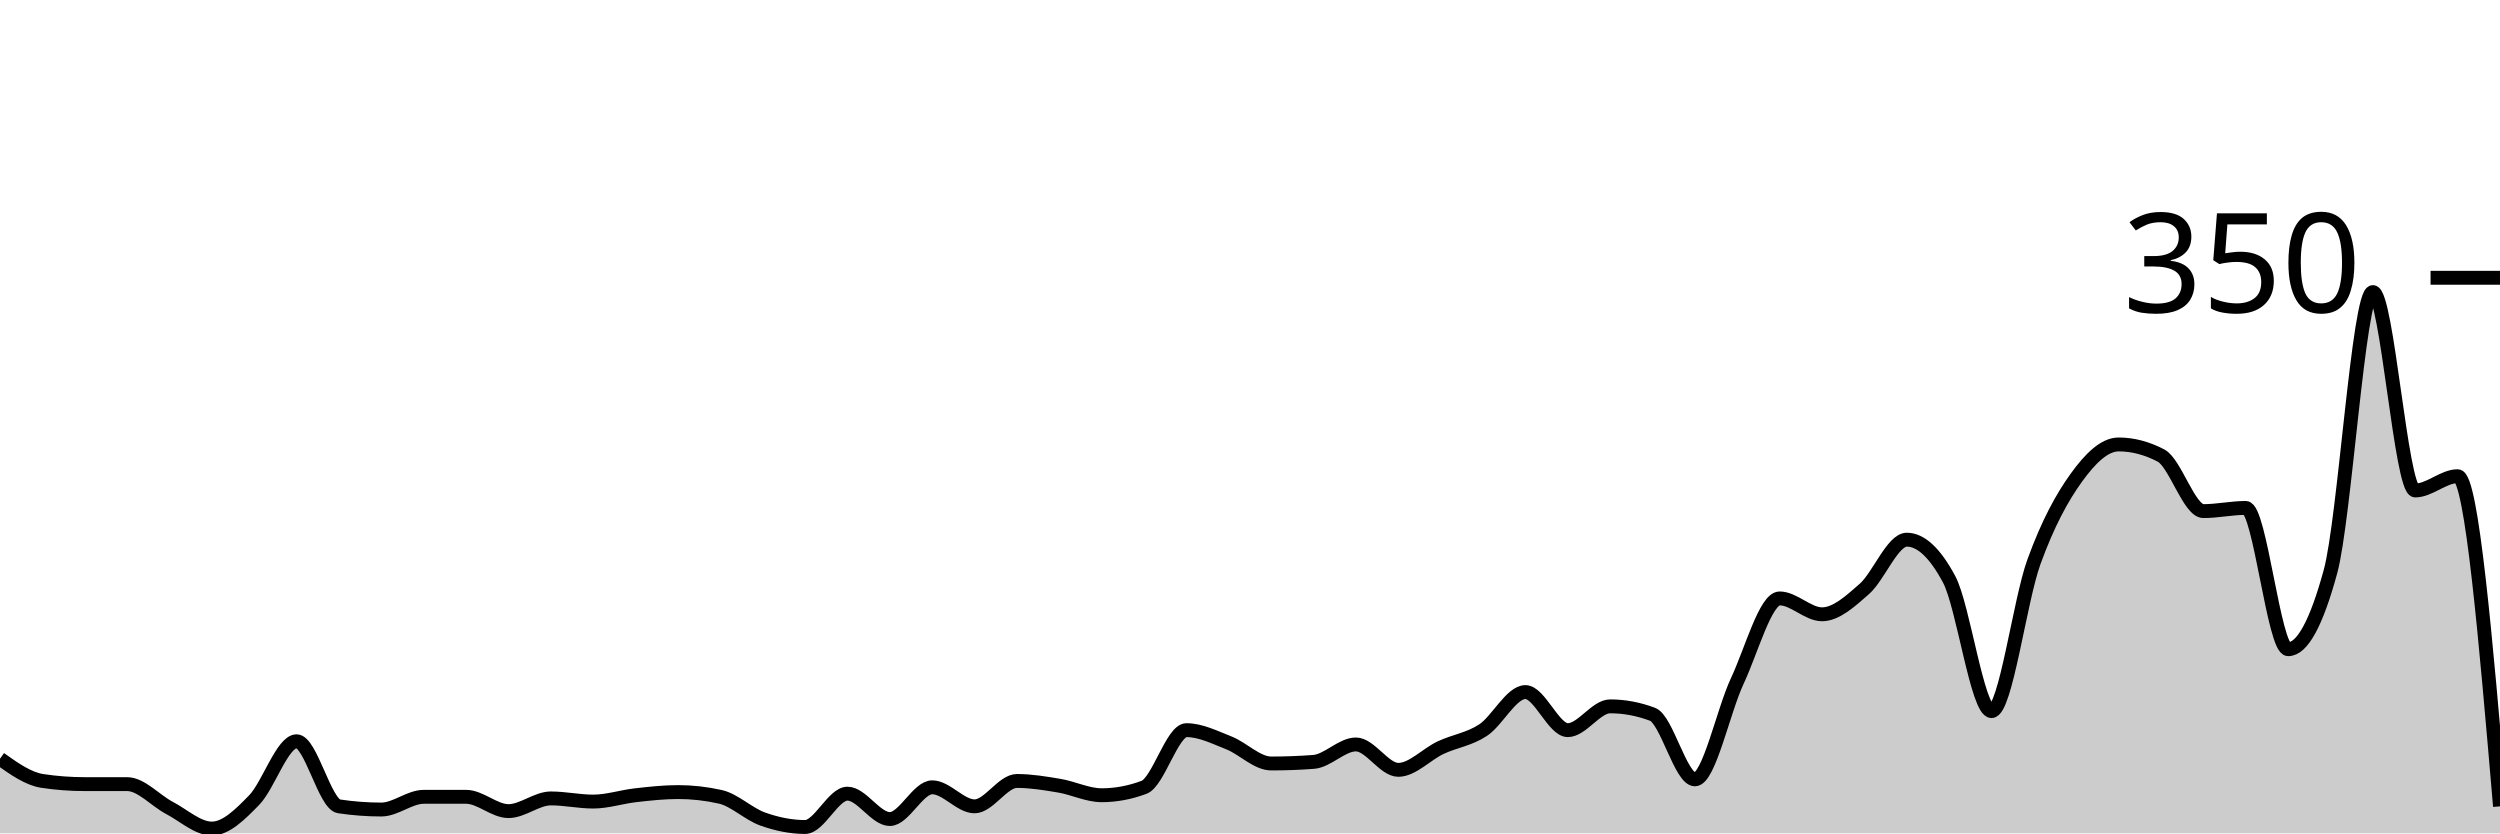
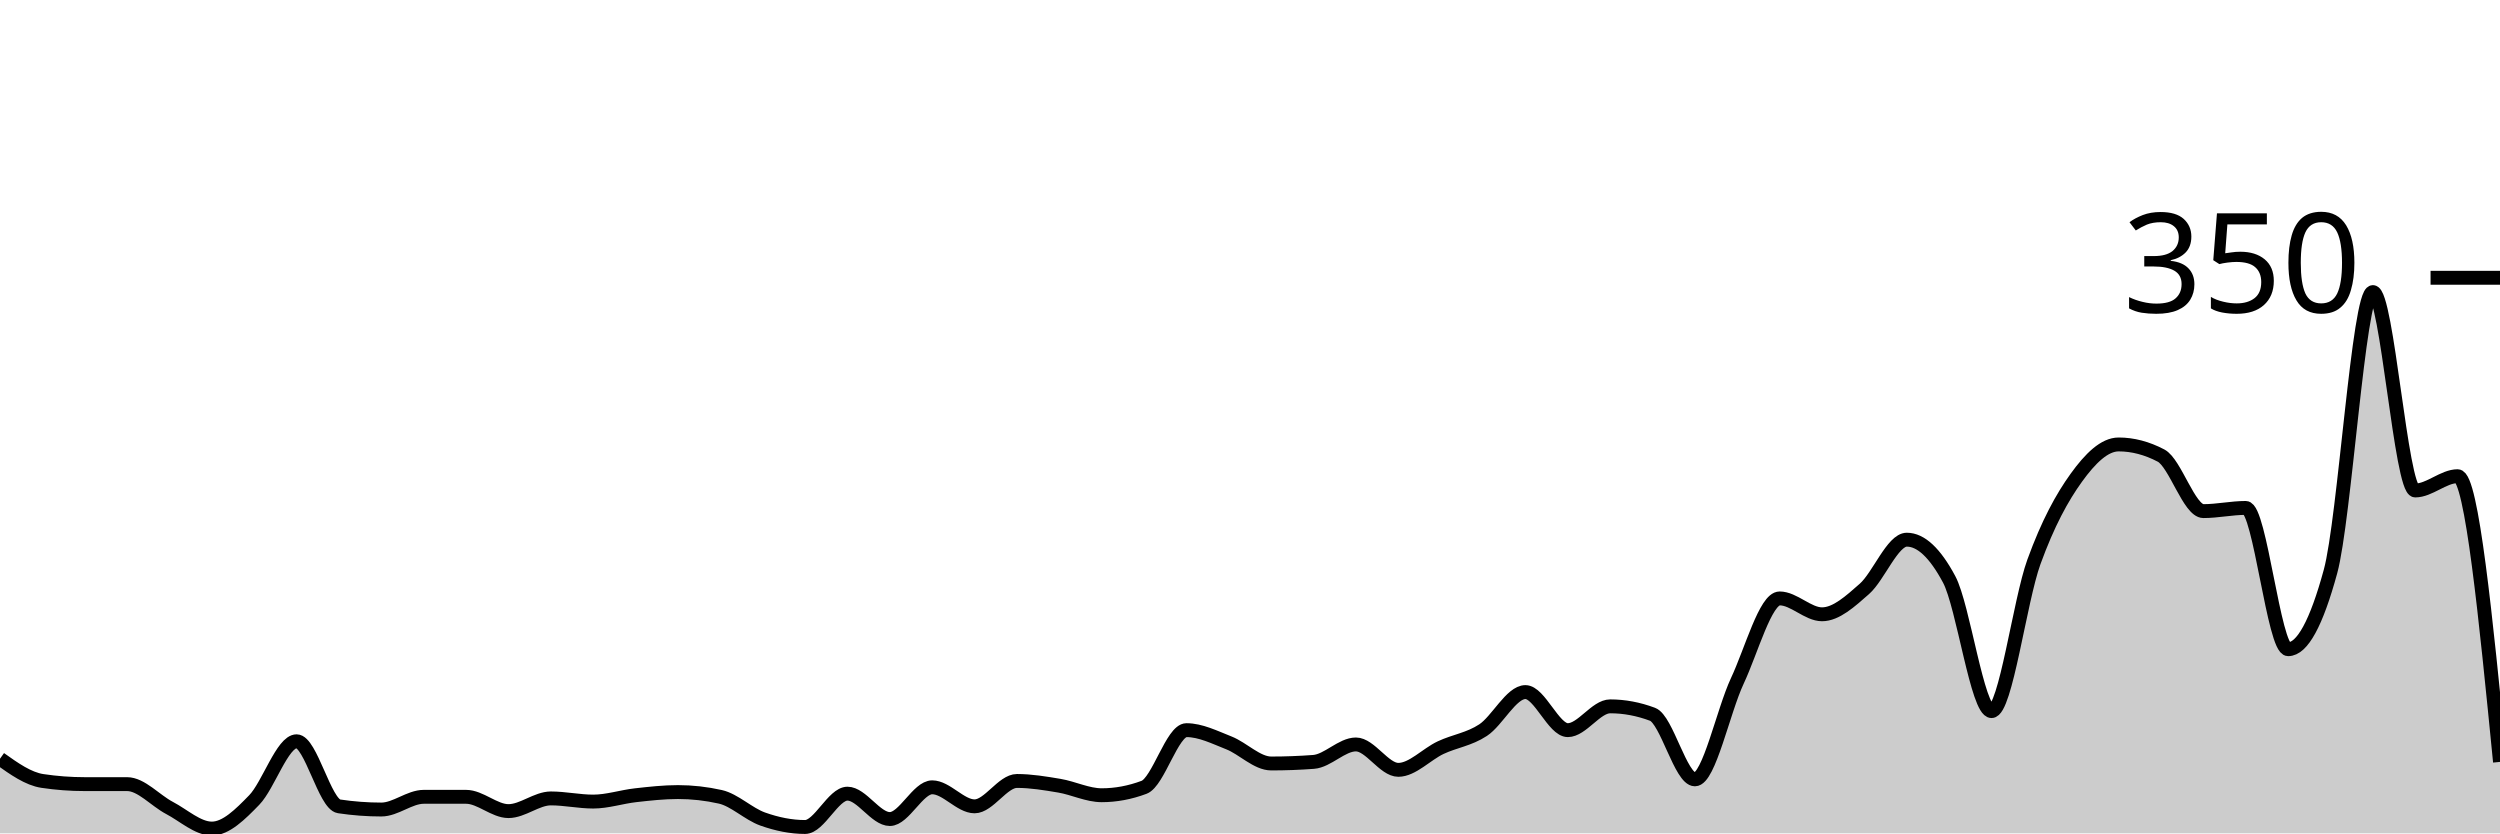
<svg xmlns="http://www.w3.org/2000/svg" viewBox="0 0 180 60">
  <g transform="translate(0,20)">
-     <path class="area" fill="rgba(0, 0, 0, 0.2)" d="M0,34.629C1.017,35.352,2.034,36.076,3.051,36.229C4.068,36.381,5.085,36.457,6.102,36.457C7.119,36.457,8.136,36.457,9.153,36.457C10.169,36.457,11.186,37.638,12.203,38.171C13.22,38.705,14.237,39.657,15.254,39.657C16.271,39.657,17.288,38.648,18.305,37.6C19.322,36.552,20.339,33.371,21.356,33.371C22.373,33.371,23.39,37.905,24.407,38.057C25.424,38.21,26.441,38.286,27.458,38.286C28.475,38.286,29.492,37.371,30.508,37.371C31.525,37.371,32.542,37.371,33.559,37.371C34.576,37.371,35.593,38.4,36.61,38.4C37.627,38.4,38.644,37.486,39.661,37.486C40.678,37.486,41.695,37.714,42.712,37.714C43.729,37.714,44.746,37.371,45.763,37.257C46.78,37.143,47.797,37.029,48.814,37.029C49.831,37.029,50.847,37.143,51.864,37.371C52.881,37.6,53.898,38.61,54.915,38.971C55.932,39.333,56.949,39.543,57.966,39.543C58.983,39.543,60,37.143,61.017,37.143C62.034,37.143,63.051,38.971,64.068,38.971C65.085,38.971,66.102,36.686,67.119,36.686C68.136,36.686,69.153,38.057,70.169,38.057C71.186,38.057,72.203,36.229,73.22,36.229C74.237,36.229,75.254,36.4,76.271,36.571C77.288,36.743,78.305,37.257,79.322,37.257C80.339,37.257,81.356,37.067,82.373,36.686C83.39,36.305,84.407,32.571,85.424,32.571C86.441,32.571,87.458,33.086,88.475,33.486C89.492,33.886,90.508,34.971,91.525,34.971C92.542,34.971,93.559,34.933,94.576,34.857C95.593,34.781,96.61,33.6,97.627,33.6C98.644,33.6,99.661,35.429,100.678,35.429C101.695,35.429,102.712,34.305,103.729,33.829C104.746,33.352,105.763,33.238,106.78,32.571C107.797,31.905,108.814,29.829,109.831,29.829C110.847,29.829,111.864,32.571,112.881,32.571C113.898,32.571,114.915,30.857,115.932,30.857C116.949,30.857,117.966,31.048,118.983,31.429C120,31.81,121.017,36.114,122.034,36.114C123.051,36.114,124.068,31.2,125.085,29.029C126.102,26.857,127.119,23.086,128.136,23.086C129.153,23.086,130.169,24.229,131.186,24.229C132.203,24.229,133.22,23.295,134.237,22.4C135.254,21.505,136.271,18.857,137.288,18.857C138.305,18.857,139.322,19.81,140.339,21.714C141.356,23.619,142.373,31.2,143.39,31.2C144.407,31.2,145.424,23.257,146.441,20.457C147.458,17.657,148.475,15.81,149.492,14.4C150.508,12.99,151.525,12,152.542,12C153.559,12,154.576,12.267,155.593,12.8C156.61,13.333,157.627,16.8,158.644,16.8C159.661,16.8,160.678,16.571,161.695,16.571C162.712,16.571,163.729,26.743,164.746,26.743C165.763,26.743,166.78,24.876,167.797,21.143C168.814,17.41,169.831,1.029,170.847,1.029C171.864,1.029,172.881,15.314,173.898,15.314C174.915,15.314,175.932,14.286,176.949,14.286C177.966,14.286,178.983,26.171,180,38.057L180,40C178.983,40,177.966,40,176.949,40C175.932,40,174.915,40,173.898,40C172.881,40,171.864,40,170.847,40C169.831,40,168.814,40,167.797,40C166.78,40,165.763,40,164.746,40C163.729,40,162.712,40,161.695,40C160.678,40,159.661,40,158.644,40C157.627,40,156.61,40,155.593,40C154.576,40,153.559,40,152.542,40C151.525,40,150.508,40,149.492,40C148.475,40,147.458,40,146.441,40C145.424,40,144.407,40,143.39,40C142.373,40,141.356,40,140.339,40C139.322,40,138.305,40,137.288,40C136.271,40,135.254,40,134.237,40C133.22,40,132.203,40,131.186,40C130.169,40,129.153,40,128.136,40C127.119,40,126.102,40,125.085,40C124.068,40,123.051,40,122.034,40C121.017,40,120,40,118.983,40C117.966,40,116.949,40,115.932,40C114.915,40,113.898,40,112.881,40C111.864,40,110.847,40,109.831,40C108.814,40,107.797,40,106.78,40C105.763,40,104.746,40,103.729,40C102.712,40,101.695,40,100.678,40C99.661,40,98.644,40,97.627,40C96.61,40,95.593,40,94.576,40C93.559,40,92.542,40,91.525,40C90.508,40,89.492,40,88.475,40C87.458,40,86.441,40,85.424,40C84.407,40,83.39,40,82.373,40C81.356,40,80.339,40,79.322,40C78.305,40,77.288,40,76.271,40C75.254,40,74.237,40,73.22,40C72.203,40,71.186,40,70.169,40C69.153,40,68.136,40,67.119,40C66.102,40,65.085,40,64.068,40C63.051,40,62.034,40,61.017,40C60,40,58.983,40,57.966,40C56.949,40,55.932,40,54.915,40C53.898,40,52.881,40,51.864,40C50.847,40,49.831,40,48.814,40C47.797,40,46.78,40,45.763,40C44.746,40,43.729,40,42.712,40C41.695,40,40.678,40,39.661,40C38.644,40,37.627,40,36.61,40C35.593,40,34.576,40,33.559,40C32.542,40,31.525,40,30.508,40C29.492,40,28.475,40,27.458,40C26.441,40,25.424,40,24.407,40C23.39,40,22.373,40,21.356,40C20.339,40,19.322,40,18.305,40C17.288,40,16.271,40,15.254,40C14.237,40,13.22,40,12.203,40C11.186,40,10.169,40,9.153,40C8.136,40,7.119,40,6.102,40C5.085,40,4.068,40,3.051,40C2.034,40,1.017,40,0,40Z" />
-     <path class="line" stroke="black" fill="none" d="M0,34.629C1.017,35.352,2.034,36.076,3.051,36.229C4.068,36.381,5.085,36.457,6.102,36.457C7.119,36.457,8.136,36.457,9.153,36.457C10.169,36.457,11.186,37.638,12.203,38.171C13.22,38.705,14.237,39.657,15.254,39.657C16.271,39.657,17.288,38.648,18.305,37.6C19.322,36.552,20.339,33.371,21.356,33.371C22.373,33.371,23.39,37.905,24.407,38.057C25.424,38.21,26.441,38.286,27.458,38.286C28.475,38.286,29.492,37.371,30.508,37.371C31.525,37.371,32.542,37.371,33.559,37.371C34.576,37.371,35.593,38.4,36.61,38.4C37.627,38.4,38.644,37.486,39.661,37.486C40.678,37.486,41.695,37.714,42.712,37.714C43.729,37.714,44.746,37.371,45.763,37.257C46.78,37.143,47.797,37.029,48.814,37.029C49.831,37.029,50.847,37.143,51.864,37.371C52.881,37.6,53.898,38.61,54.915,38.971C55.932,39.333,56.949,39.543,57.966,39.543C58.983,39.543,60,37.143,61.017,37.143C62.034,37.143,63.051,38.971,64.068,38.971C65.085,38.971,66.102,36.686,67.119,36.686C68.136,36.686,69.153,38.057,70.169,38.057C71.186,38.057,72.203,36.229,73.22,36.229C74.237,36.229,75.254,36.4,76.271,36.571C77.288,36.743,78.305,37.257,79.322,37.257C80.339,37.257,81.356,37.067,82.373,36.686C83.39,36.305,84.407,32.571,85.424,32.571C86.441,32.571,87.458,33.086,88.475,33.486C89.492,33.886,90.508,34.971,91.525,34.971C92.542,34.971,93.559,34.933,94.576,34.857C95.593,34.781,96.61,33.6,97.627,33.6C98.644,33.6,99.661,35.429,100.678,35.429C101.695,35.429,102.712,34.305,103.729,33.829C104.746,33.352,105.763,33.238,106.78,32.571C107.797,31.905,108.814,29.829,109.831,29.829C110.847,29.829,111.864,32.571,112.881,32.571C113.898,32.571,114.915,30.857,115.932,30.857C116.949,30.857,117.966,31.048,118.983,31.429C120,31.81,121.017,36.114,122.034,36.114C123.051,36.114,124.068,31.2,125.085,29.029C126.102,26.857,127.119,23.086,128.136,23.086C129.153,23.086,130.169,24.229,131.186,24.229C132.203,24.229,133.22,23.295,134.237,22.4C135.254,21.505,136.271,18.857,137.288,18.857C138.305,18.857,139.322,19.81,140.339,21.714C141.356,23.619,142.373,31.2,143.39,31.2C144.407,31.2,145.424,23.257,146.441,20.457C147.458,17.657,148.475,15.81,149.492,14.4C150.508,12.99,151.525,12,152.542,12C153.559,12,154.576,12.267,155.593,12.8C156.61,13.333,157.627,16.8,158.644,16.8C159.661,16.8,160.678,16.571,161.695,16.571C162.712,16.571,163.729,26.743,164.746,26.743C165.763,26.743,166.78,24.876,167.797,21.143C168.814,17.41,169.831,1.029,170.847,1.029C171.864,1.029,172.881,15.314,173.898,15.314C174.915,15.314,175.932,14.286,176.949,14.286C177.966,14.286,178.983,26.171,180,38.057" />
+     <path class="area" fill="rgba(0, 0, 0, 0.2)" d="M0,34.629C1.017,35.352,2.034,36.076,3.051,36.229C4.068,36.381,5.085,36.457,6.102,36.457C7.119,36.457,8.136,36.457,9.153,36.457C10.169,36.457,11.186,37.638,12.203,38.171C13.22,38.705,14.237,39.657,15.254,39.657C16.271,39.657,17.288,38.648,18.305,37.6C19.322,36.552,20.339,33.371,21.356,33.371C22.373,33.371,23.39,37.905,24.407,38.057C25.424,38.21,26.441,38.286,27.458,38.286C28.475,38.286,29.492,37.371,30.508,37.371C31.525,37.371,32.542,37.371,33.559,37.371C34.576,37.371,35.593,38.4,36.61,38.4C37.627,38.4,38.644,37.486,39.661,37.486C40.678,37.486,41.695,37.714,42.712,37.714C43.729,37.714,44.746,37.371,45.763,37.257C46.78,37.143,47.797,37.029,48.814,37.029C49.831,37.029,50.847,37.143,51.864,37.371C52.881,37.6,53.898,38.61,54.915,38.971C55.932,39.333,56.949,39.543,57.966,39.543C58.983,39.543,60,37.143,61.017,37.143C62.034,37.143,63.051,38.971,64.068,38.971C65.085,38.971,66.102,36.686,67.119,36.686C68.136,36.686,69.153,38.057,70.169,38.057C71.186,38.057,72.203,36.229,73.22,36.229C74.237,36.229,75.254,36.4,76.271,36.571C77.288,36.743,78.305,37.257,79.322,37.257C80.339,37.257,81.356,37.067,82.373,36.686C83.39,36.305,84.407,32.571,85.424,32.571C86.441,32.571,87.458,33.086,88.475,33.486C89.492,33.886,90.508,34.971,91.525,34.971C92.542,34.971,93.559,34.933,94.576,34.857C95.593,34.781,96.61,33.6,97.627,33.6C98.644,33.6,99.661,35.429,100.678,35.429C101.695,35.429,102.712,34.305,103.729,33.829C104.746,33.352,105.763,33.238,106.78,32.571C107.797,31.905,108.814,29.829,109.831,29.829C110.847,29.829,111.864,32.571,112.881,32.571C113.898,32.571,114.915,30.857,115.932,30.857C116.949,30.857,117.966,31.048,118.983,31.429C120,31.81,121.017,36.114,122.034,36.114C123.051,36.114,124.068,31.2,125.085,29.029C126.102,26.857,127.119,23.086,128.136,23.086C129.153,23.086,130.169,24.229,131.186,24.229C132.203,24.229,133.22,23.295,134.237,22.4C135.254,21.505,136.271,18.857,137.288,18.857C138.305,18.857,139.322,19.81,140.339,21.714C141.356,23.619,142.373,31.2,143.39,31.2C144.407,31.2,145.424,23.257,146.441,20.457C147.458,17.657,148.475,15.81,149.492,14.4C150.508,12.99,151.525,12,152.542,12C153.559,12,154.576,12.267,155.593,12.8C156.61,13.333,157.627,16.8,158.644,16.8C159.661,16.8,160.678,16.571,161.695,16.571C162.712,16.571,163.729,26.743,164.746,26.743C165.763,26.743,166.78,24.876,167.797,21.143C168.814,17.41,169.831,1.029,170.847,1.029C171.864,1.029,172.881,15.314,173.898,15.314C174.915,15.314,175.932,14.286,176.949,14.286C177.966,14.286,178.983,24.571,180,34.857L180,40C178.983,40,177.966,40,176.949,40C175.932,40,174.915,40,173.898,40C172.881,40,171.864,40,170.847,40C169.831,40,168.814,40,167.797,40C166.78,40,165.763,40,164.746,40C163.729,40,162.712,40,161.695,40C160.678,40,159.661,40,158.644,40C157.627,40,156.61,40,155.593,40C154.576,40,153.559,40,152.542,40C151.525,40,150.508,40,149.492,40C148.475,40,147.458,40,146.441,40C145.424,40,144.407,40,143.39,40C142.373,40,141.356,40,140.339,40C139.322,40,138.305,40,137.288,40C136.271,40,135.254,40,134.237,40C133.22,40,132.203,40,131.186,40C130.169,40,129.153,40,128.136,40C127.119,40,126.102,40,125.085,40C124.068,40,123.051,40,122.034,40C121.017,40,120,40,118.983,40C117.966,40,116.949,40,115.932,40C114.915,40,113.898,40,112.881,40C111.864,40,110.847,40,109.831,40C108.814,40,107.797,40,106.78,40C105.763,40,104.746,40,103.729,40C102.712,40,101.695,40,100.678,40C99.661,40,98.644,40,97.627,40C96.61,40,95.593,40,94.576,40C93.559,40,92.542,40,91.525,40C90.508,40,89.492,40,88.475,40C87.458,40,86.441,40,85.424,40C84.407,40,83.39,40,82.373,40C81.356,40,80.339,40,79.322,40C78.305,40,77.288,40,76.271,40C75.254,40,74.237,40,73.22,40C72.203,40,71.186,40,70.169,40C69.153,40,68.136,40,67.119,40C66.102,40,65.085,40,64.068,40C63.051,40,62.034,40,61.017,40C60,40,58.983,40,57.966,40C56.949,40,55.932,40,54.915,40C53.898,40,52.881,40,51.864,40C50.847,40,49.831,40,48.814,40C47.797,40,46.78,40,45.763,40C44.746,40,43.729,40,42.712,40C41.695,40,40.678,40,39.661,40C38.644,40,37.627,40,36.61,40C35.593,40,34.576,40,33.559,40C32.542,40,31.525,40,30.508,40C29.492,40,28.475,40,27.458,40C26.441,40,25.424,40,24.407,40C23.39,40,22.373,40,21.356,40C20.339,40,19.322,40,18.305,40C17.288,40,16.271,40,15.254,40C14.237,40,13.22,40,12.203,40C11.186,40,10.169,40,9.153,40C8.136,40,7.119,40,6.102,40C5.085,40,4.068,40,3.051,40C2.034,40,1.017,40,0,40Z" />
+     <path class="line" stroke="black" fill="none" d="M0,34.629C1.017,35.352,2.034,36.076,3.051,36.229C4.068,36.381,5.085,36.457,6.102,36.457C7.119,36.457,8.136,36.457,9.153,36.457C10.169,36.457,11.186,37.638,12.203,38.171C13.22,38.705,14.237,39.657,15.254,39.657C16.271,39.657,17.288,38.648,18.305,37.6C19.322,36.552,20.339,33.371,21.356,33.371C22.373,33.371,23.39,37.905,24.407,38.057C25.424,38.21,26.441,38.286,27.458,38.286C28.475,38.286,29.492,37.371,30.508,37.371C31.525,37.371,32.542,37.371,33.559,37.371C34.576,37.371,35.593,38.4,36.61,38.4C37.627,38.4,38.644,37.486,39.661,37.486C40.678,37.486,41.695,37.714,42.712,37.714C43.729,37.714,44.746,37.371,45.763,37.257C46.78,37.143,47.797,37.029,48.814,37.029C49.831,37.029,50.847,37.143,51.864,37.371C52.881,37.6,53.898,38.61,54.915,38.971C55.932,39.333,56.949,39.543,57.966,39.543C58.983,39.543,60,37.143,61.017,37.143C62.034,37.143,63.051,38.971,64.068,38.971C65.085,38.971,66.102,36.686,67.119,36.686C68.136,36.686,69.153,38.057,70.169,38.057C71.186,38.057,72.203,36.229,73.22,36.229C74.237,36.229,75.254,36.4,76.271,36.571C77.288,36.743,78.305,37.257,79.322,37.257C80.339,37.257,81.356,37.067,82.373,36.686C83.39,36.305,84.407,32.571,85.424,32.571C86.441,32.571,87.458,33.086,88.475,33.486C89.492,33.886,90.508,34.971,91.525,34.971C92.542,34.971,93.559,34.933,94.576,34.857C95.593,34.781,96.61,33.6,97.627,33.6C98.644,33.6,99.661,35.429,100.678,35.429C101.695,35.429,102.712,34.305,103.729,33.829C104.746,33.352,105.763,33.238,106.78,32.571C107.797,31.905,108.814,29.829,109.831,29.829C110.847,29.829,111.864,32.571,112.881,32.571C113.898,32.571,114.915,30.857,115.932,30.857C116.949,30.857,117.966,31.048,118.983,31.429C120,31.81,121.017,36.114,122.034,36.114C123.051,36.114,124.068,31.2,125.085,29.029C126.102,26.857,127.119,23.086,128.136,23.086C129.153,23.086,130.169,24.229,131.186,24.229C132.203,24.229,133.22,23.295,134.237,22.4C135.254,21.505,136.271,18.857,137.288,18.857C138.305,18.857,139.322,19.81,140.339,21.714C141.356,23.619,142.373,31.2,143.39,31.2C144.407,31.2,145.424,23.257,146.441,20.457C147.458,17.657,148.475,15.81,149.492,14.4C150.508,12.99,151.525,12,152.542,12C153.559,12,154.576,12.267,155.593,12.8C156.61,13.333,157.627,16.8,158.644,16.8C159.661,16.8,160.678,16.571,161.695,16.571C162.712,16.571,163.729,26.743,164.746,26.743C165.763,26.743,166.78,24.876,167.797,21.143C168.814,17.41,169.831,1.029,170.847,1.029C171.864,1.029,172.881,15.314,173.898,15.314C174.915,15.314,175.932,14.286,176.949,14.286C177.966,14.286,178.983,24.571,180,34.857" />
    <path class="axis-ceiling" stroke-width="1" stroke="black" fill="none" d="M175,0L180,0" />
    <text class="axis-ceiling-label" font-family="sans-serif" text-anchor="end" font-size="10px" x="170" y="2.5">350</text>
  </g>
</svg>
